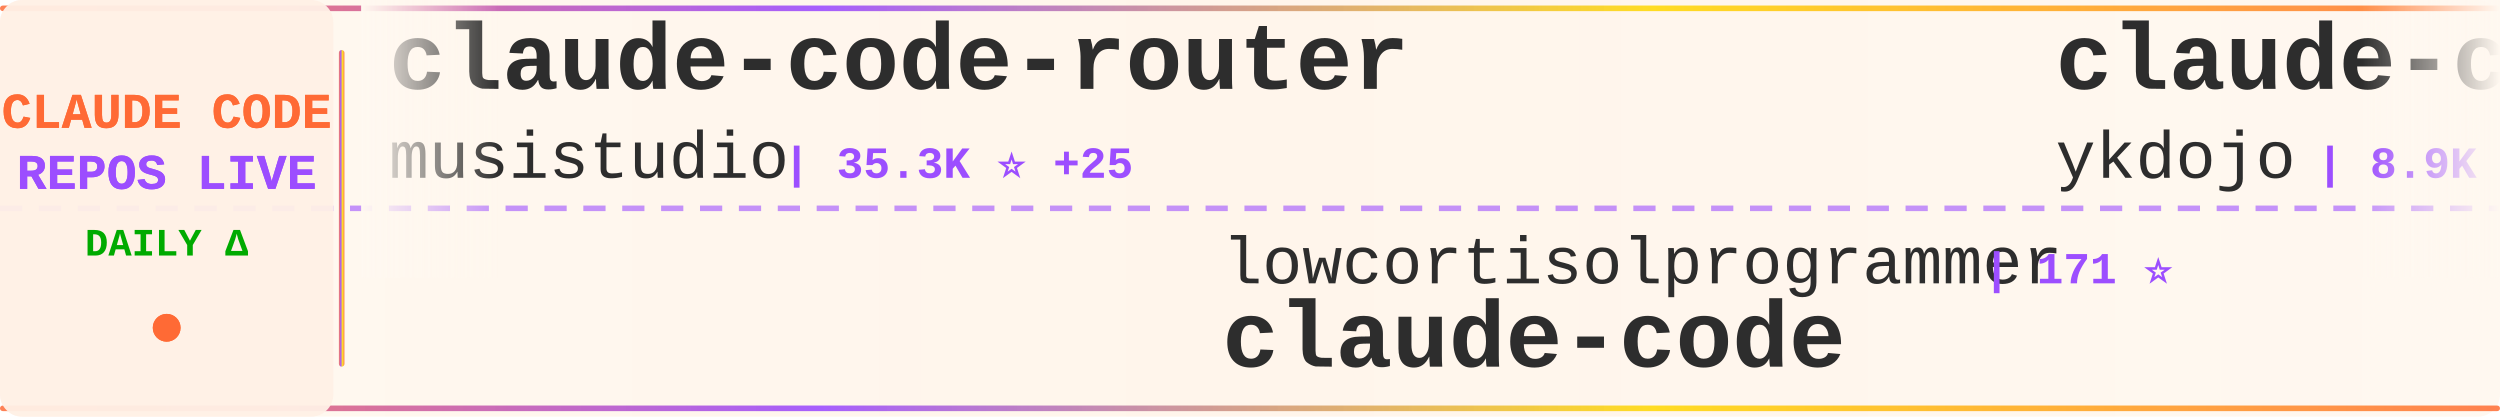
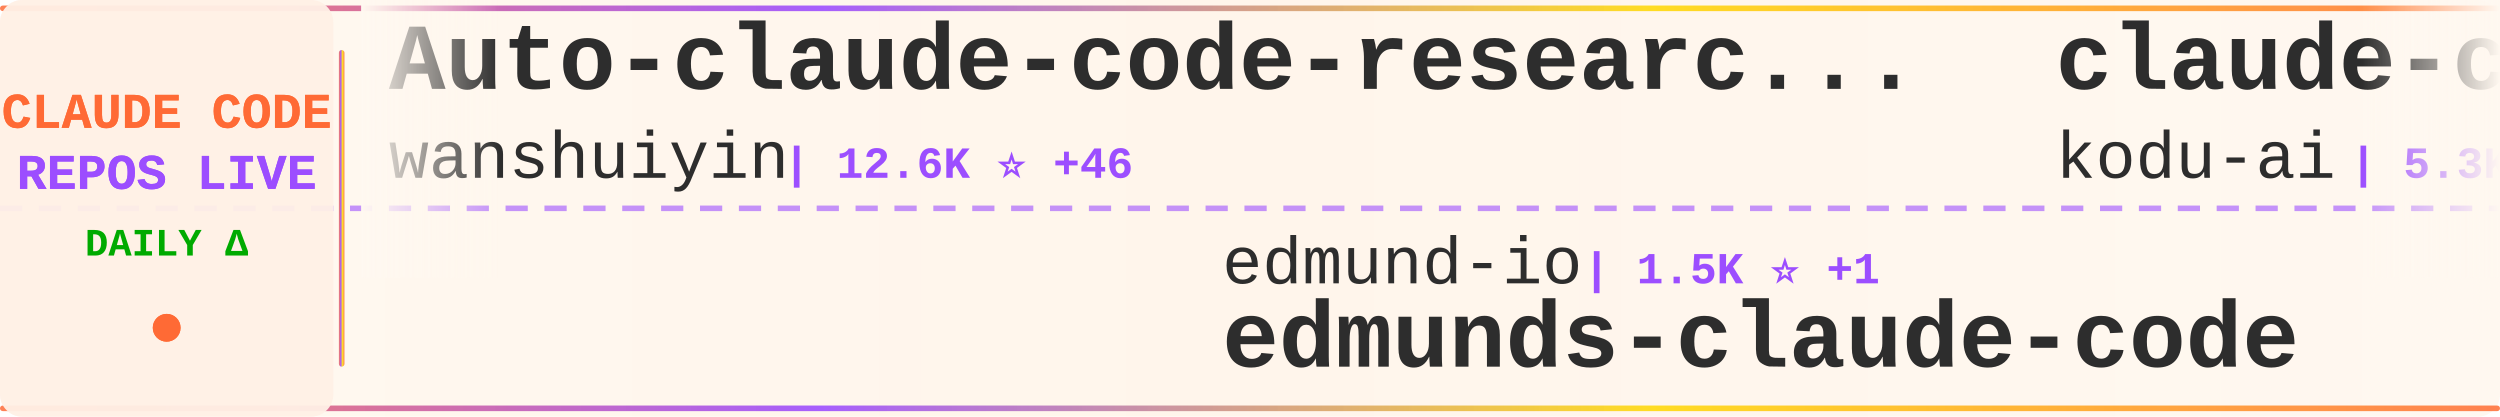
<svg xmlns="http://www.w3.org/2000/svg" width="900" height="150">
  <defs>
    <linearGradient id="tickerBg" x1="0%" y1="0%" x2="100%" y2="0%">
      <stop offset="0%" style="stop-color:#fff8f0;stop-opacity:0.98" />
      <stop offset="50%" style="stop-color:#fff5eb;stop-opacity:1" />
      <stop offset="100%" style="stop-color:#fff8f0;stop-opacity:0.98" />
    </linearGradient>
    <linearGradient id="borderGrad" x1="0%" y1="0%" x2="100%" y2="0%">
      <stop offset="0%" style="stop-color:#FF6B35;stop-opacity:0.85">
        <animate attributeName="stop-opacity" values="0.85;1;0.85" dur="2s" repeatCount="indefinite" />
      </stop>
      <stop offset="33%" style="stop-color:#9C4EFF;stop-opacity:0.9">
        <animate attributeName="stop-opacity" values="0.9;1;0.9" dur="2.2s" repeatCount="indefinite" />
      </stop>
      <stop offset="66%" style="stop-color:#FFD700;stop-opacity:0.85">
        <animate attributeName="stop-opacity" values="0.85;1;0.85" dur="1.8s" repeatCount="indefinite" />
      </stop>
      <stop offset="100%" style="stop-color:#FF6B35;stop-opacity:0.85">
        <animate attributeName="stop-opacity" values="0.85;1;0.85" dur="2s" repeatCount="indefinite" />
      </stop>
    </linearGradient>
    <filter id="textGlow">
      <feGaussianBlur stdDeviation="0.15" result="coloredBlur" />
      <feMerge>
        <feMergeNode in="coloredBlur" />
        <feMergeNode in="SourceGraphic" />
      </feMerge>
    </filter>
    <filter id="metricGlow">
      <feGaussianBlur stdDeviation="0.2" result="coloredBlur" />
      <feMerge>
        <feMergeNode in="coloredBlur" />
        <feMergeNode in="SourceGraphic" />
      </feMerge>
    </filter>
    <linearGradient id="leftFade" x1="0%" y1="0%" x2="100%" y2="0%">
      <stop offset="0%" style="stop-color:#fff8f0;stop-opacity:1" />
      <stop offset="100%" style="stop-color:#fff8f0;stop-opacity:0" />
    </linearGradient>
    <linearGradient id="rightFade" x1="0%" y1="0%" x2="100%" y2="0%">
      <stop offset="0%" style="stop-color:#fff8f0;stop-opacity:0" />
      <stop offset="100%" style="stop-color:#fff8f0;stop-opacity:1" />
    </linearGradient>
  </defs>
  <rect width="900" height="150" fill="url(#tickerBg)" rx="8" />
  <rect x="0" y="2" width="900" height="2" fill="url(#borderGrad)" rx="1" />
  <rect x="0" y="146" width="900" height="2" fill="url(#borderGrad)" rx="1" />
  <line x1="0" y1="75" x2="900" y2="75" stroke="#9C4EFF" stroke-width="2" stroke-dasharray="8 6" opacity="0.6" />
  <rect x="0" y="0" width="120" height="150" fill="#fff0e6" opacity="0.95" rx="8" />
  <text x="60" y="46" font-family="'Courier New', monospace" font-size="18" font-weight="bold" fill="#FF6B35" text-anchor="middle" filter="url(#textGlow)">
    CLAUDE CODE
  </text>
  <text x="60" y="68" font-family="'Courier New', monospace" font-size="18" font-weight="bold" fill="#9C4EFF" text-anchor="middle" filter="url(#textGlow)">
    REPOS LIVE
  </text>
  <text x="60" y="92" font-family="'Courier New', monospace" font-size="14" font-weight="bold" fill="#00aa00" text-anchor="middle">
    DAILY Δ
  </text>
  <circle cx="60" cy="118" r="5" fill="#FF6B35" filter="url(#metricGlow)">
    <animate attributeName="r" values="4;6;4" dur="1.5s" repeatCount="indefinite" />
    <animate attributeName="opacity" values="0.6;1;0.6" dur="1.5s" repeatCount="indefinite" />
  </circle>
  <rect x="122" y="18" width="2" height="114" fill="url(#borderGrad)" rx="1" />
  <clipPath id="tickerClip">
    <rect x="130" y="0" width="770" height="150" />
  </clipPath>
  <g clip-path="url(#tickerClip)">
    <g id="tickerItems">
      <animateTransform attributeName="transform" attributeType="XML" type="translate" from="0 0" to="-3000 0" dur="54s" repeatCount="indefinite" />
      <g transform="translate(0, 0)">
-         <text x="140" y="32" font-family="'Courier New', monospace" font-size="34" font-weight="bold" fill="#2d2d2d">claude-code-router</text>
-         <text x="140" y="64" font-family="'Courier New', monospace" font-size="24" font-weight="normal" fill="#2d2d2d" opacity="1.0">musistudio</text>
-         <text x="282" y="64" font-family="'Courier New', monospace" font-size="16" font-weight="bold" fill="#9C4EFF"> | 35.3K ⭐ +25</text>
+         <text x="140" y="32" font-family="'Courier New', monospace" font-size="34" font-weight="bold" fill="#2d2d2d">Auto-claude-code-researc...</text>
+         <text x="140" y="64" font-family="'Courier New', monospace" font-size="24" font-weight="normal" fill="#2d2d2d" opacity="1.0">wanshuiyin</text>
+         <text x="282" y="64" font-family="'Courier New', monospace" font-size="16" font-weight="bold" fill="#9C4EFF"> | 12.6K ⭐ +46</text>
      </g>
      <g transform="translate(300, 0)">
-         <text x="140" y="102" font-family="'Courier New', monospace" font-size="24" font-weight="normal" fill="#2d2d2d" opacity="1.0">lowcortisolprogrammer</text>
-         <text x="414" y="102" font-family="'Courier New', monospace" font-size="16" font-weight="bold" fill="#9C4EFF"> | 171 ⭐</text>
-         <text x="140" y="132" font-family="'Courier New', monospace" font-size="34" font-weight="bold" fill="#2d2d2d">claude-code</text>
-       </g>
-       <g transform="translate(600, 0)">
-         <text x="140" y="32" font-family="'Courier New', monospace" font-size="34" font-weight="bold" fill="#2d2d2d">claude-code-tips</text>
-         <text x="140" y="64" font-family="'Courier New', monospace" font-size="24" font-weight="normal" fill="#2d2d2d" opacity="1.0">ykdojo</text>
-         <text x="234" y="64" font-family="'Courier New', monospace" font-size="16" font-weight="bold" fill="#9C4EFF"> | 8.9K ⭐ +17</text>
-       </g>
-       <g transform="translate(900, 0)">
-         <text x="140" y="102" font-family="'Courier New', monospace" font-size="24" font-weight="normal" fill="#2d2d2d" opacity="1.0">1rgs</text>
-         <text x="210" y="102" font-family="'Courier New', monospace" font-size="16" font-weight="bold" fill="#9C4EFF"> | 3.7K ⭐ +1</text>
-         <text x="140" y="132" font-family="'Courier New', monospace" font-size="34" font-weight="bold" fill="#2d2d2d">claude-code-proxy</text>
-       </g>
-       <g transform="translate(1200, 0)">
-         <text x="140" y="32" font-family="'Courier New', monospace" font-size="34" font-weight="bold" fill="#2d2d2d">claude-code</text>
-         <text x="140" y="64" font-family="'Courier New', monospace" font-size="24" font-weight="normal" fill="#2d2d2d" opacity="1.0">alex000kim</text>
-         <text x="282" y="64" font-family="'Courier New', monospace" font-size="16" font-weight="bold" fill="#9C4EFF"> | 228 ⭐</text>
-       </g>
-       <g transform="translate(1500, 0)">
-         <text x="140" y="102" font-family="'Courier New', monospace" font-size="24" font-weight="normal" fill="#2d2d2d" opacity="1.0">lorryjovens-hub</text>
-         <text x="342" y="102" font-family="'Courier New', monospace" font-size="16" font-weight="bold" fill="#9C4EFF"> | 1.7K ⭐ +2</text>
-         <text x="140" y="132" font-family="'Courier New', monospace" font-size="34" font-weight="bold" fill="#2d2d2d">claude-code-rust</text>
-       </g>
-       <g transform="translate(1800, 0)">
-         <text x="140" y="32" font-family="'Courier New', monospace" font-size="34" font-weight="bold" fill="#2d2d2d">claude-code-tudou</text>
-         <text x="140" y="64" font-family="'Courier New', monospace" font-size="24" font-weight="normal" fill="#2d2d2d" opacity="1.0">AICoderTudou</text>
-         <text x="306" y="64" font-family="'Courier New', monospace" font-size="16" font-weight="bold" fill="#9C4EFF"> | 499 ⭐</text>
-       </g>
-       <g transform="translate(2100, 0)">
        <text x="140" y="102" font-family="'Courier New', monospace" font-size="24" font-weight="normal" fill="#2d2d2d" opacity="1.0">edmund-io</text>
        <text x="270" y="102" font-family="'Courier New', monospace" font-size="16" font-weight="bold" fill="#9C4EFF"> | 1.5K ⭐ +1</text>
        <text x="140" y="132" font-family="'Courier New', monospace" font-size="34" font-weight="bold" fill="#2d2d2d">edmunds-claude-code</text>
      </g>
+       <g transform="translate(600, 0)">
+         <text x="140" y="32" font-family="'Courier New', monospace" font-size="34" font-weight="bold" fill="#2d2d2d">claude-coder</text>
+         <text x="140" y="64" font-family="'Courier New', monospace" font-size="24" font-weight="normal" fill="#2d2d2d" opacity="1.0">kodu-ai</text>
+         <text x="246" y="64" font-family="'Courier New', monospace" font-size="16" font-weight="bold" fill="#9C4EFF"> | 5.3K ⭐</text>
+       </g>
+       <g transform="translate(900, 0)">
+         <text x="140" y="102" font-family="'Courier New', monospace" font-size="24" font-weight="normal" fill="#2d2d2d" opacity="1.0">hangsman</text>
+         <text x="258" y="102" font-family="'Courier New', monospace" font-size="16" font-weight="bold" fill="#9C4EFF"> | 787 ⭐</text>
+         <text x="140" y="132" font-family="'Courier New', monospace" font-size="34" font-weight="bold" fill="#2d2d2d">claude-code-source</text>
+       </g>
+       <g transform="translate(1200, 0)">
+         <text x="140" y="32" font-family="'Courier New', monospace" font-size="34" font-weight="bold" fill="#2d2d2d">claude-code</text>
+         <text x="140" y="64" font-family="'Courier New', monospace" font-size="24" font-weight="normal" fill="#2d2d2d" opacity="1.0">yasasbanukaofficial</text>
+         <text x="390" y="64" font-family="'Courier New', monospace" font-size="16" font-weight="bold" fill="#9C4EFF"> | 3.6K ⭐ +7</text>
+       </g>
+       <g transform="translate(1500, 0)">
+         <text x="140" y="102" font-family="'Courier New', monospace" font-size="24" font-weight="normal" fill="#2d2d2d" opacity="1.0">SeemSeam</text>
+         <text x="258" y="102" font-family="'Courier New', monospace" font-size="16" font-weight="bold" fill="#9C4EFF"> | 3.1K ⭐ +15</text>
+         <text x="140" y="132" font-family="'Courier New', monospace" font-size="34" font-weight="bold" fill="#2d2d2d">claude_codex_bridge</text>
+       </g>
+       <g transform="translate(1800, 0)">
+         <text x="140" y="32" font-family="'Courier New', monospace" font-size="34" font-weight="bold" fill="#2d2d2d">claude-code-pm-course</text>
+         <text x="140" y="64" font-family="'Courier New', monospace" font-size="24" font-weight="normal" fill="#2d2d2d" opacity="1.0">carlvellotti</text>
+         <text x="306" y="64" font-family="'Courier New', monospace" font-size="16" font-weight="bold" fill="#9C4EFF"> | 2.1K ⭐ +1</text>
+       </g>
+       <g transform="translate(2100, 0)">
+         <text x="140" y="102" font-family="'Courier New', monospace" font-size="24" font-weight="normal" fill="#2d2d2d" opacity="1.0">lst97</text>
+         <text x="222" y="102" font-family="'Courier New', monospace" font-size="16" font-weight="bold" fill="#9C4EFF"> | 1.6K ⭐</text>
+         <text x="140" y="132" font-family="'Courier New', monospace" font-size="34" font-weight="bold" fill="#2d2d2d">claude-code-sub-agents</text>
+       </g>
      <g transform="translate(2400, 0)">
-         <text x="140" y="32" font-family="'Courier New', monospace" font-size="34" font-weight="bold" fill="#2d2d2d">claude-code</text>
-         <text x="140" y="64" font-family="'Courier New', monospace" font-size="24" font-weight="normal" fill="#2d2d2d" opacity="1.0">anthropics</text>
-         <text x="282" y="64" font-family="'Courier New', monospace" font-size="16" font-weight="bold" fill="#9C4EFF"> | 134.4K ⭐ +212</text>
+         <text x="140" y="32" font-family="'Courier New', monospace" font-size="34" font-weight="bold" fill="#2d2d2d">claude-code-guide</text>
+         <text x="140" y="64" font-family="'Courier New', monospace" font-size="24" font-weight="normal" fill="#2d2d2d" opacity="1.0">Cranot</text>
+         <text x="234" y="64" font-family="'Courier New', monospace" font-size="16" font-weight="bold" fill="#9C4EFF"> | 2.8K ⭐</text>
      </g>
      <g transform="translate(2700, 0)">
-         <text x="140" y="102" font-family="'Courier New', monospace" font-size="24" font-weight="normal" fill="#2d2d2d" opacity="1.0">huangserva</text>
-         <text x="282" y="102" font-family="'Courier New', monospace" font-size="16" font-weight="bold" fill="#9C4EFF"> | 610 ⭐ +1</text>
-         <text x="140" y="132" font-family="'Courier New', monospace" font-size="34" font-weight="bold" fill="#2d2d2d">claude-code-cli</text>
+         <text x="140" y="102" font-family="'Courier New', monospace" font-size="24" font-weight="normal" fill="#2d2d2d" opacity="1.0">luongnv89</text>
+         <text x="270" y="102" font-family="'Courier New', monospace" font-size="16" font-weight="bold" fill="#9C4EFF"> | 38.2K ⭐ +103</text>
+         <text x="140" y="132" font-family="'Courier New', monospace" font-size="34" font-weight="bold" fill="#2d2d2d">claude-howto</text>
      </g>
      <g transform="translate(3000, 0)">
-         <text x="140" y="32" font-family="'Courier New', monospace" font-size="34" font-weight="bold" fill="#2d2d2d">claude-code-router</text>
-         <text x="140" y="64" font-family="'Courier New', monospace" font-size="24" font-weight="normal" fill="#2d2d2d" opacity="1.0">musistudio</text>
-         <text x="282" y="64" font-family="'Courier New', monospace" font-size="16" font-weight="bold" fill="#9C4EFF"> | 35.3K ⭐ +25</text>
+         <text x="140" y="32" font-family="'Courier New', monospace" font-size="34" font-weight="bold" fill="#2d2d2d">Auto-claude-code-researc...</text>
+         <text x="140" y="64" font-family="'Courier New', monospace" font-size="24" font-weight="normal" fill="#2d2d2d" opacity="1.0">wanshuiyin</text>
+         <text x="282" y="64" font-family="'Courier New', monospace" font-size="16" font-weight="bold" fill="#9C4EFF"> | 12.6K ⭐ +46</text>
      </g>
      <g transform="translate(3300, 0)">
-         <text x="140" y="102" font-family="'Courier New', monospace" font-size="24" font-weight="normal" fill="#2d2d2d" opacity="1.0">lowcortisolprogrammer</text>
-         <text x="414" y="102" font-family="'Courier New', monospace" font-size="16" font-weight="bold" fill="#9C4EFF"> | 171 ⭐</text>
-         <text x="140" y="132" font-family="'Courier New', monospace" font-size="34" font-weight="bold" fill="#2d2d2d">claude-code</text>
+         <text x="140" y="102" font-family="'Courier New', monospace" font-size="24" font-weight="normal" fill="#2d2d2d" opacity="1.0">edmund-io</text>
+         <text x="270" y="102" font-family="'Courier New', monospace" font-size="16" font-weight="bold" fill="#9C4EFF"> | 1.5K ⭐ +1</text>
+         <text x="140" y="132" font-family="'Courier New', monospace" font-size="34" font-weight="bold" fill="#2d2d2d">edmunds-claude-code</text>
      </g>
      <g transform="translate(3600, 0)">
-         <text x="140" y="32" font-family="'Courier New', monospace" font-size="34" font-weight="bold" fill="#2d2d2d">claude-code-tips</text>
-         <text x="140" y="64" font-family="'Courier New', monospace" font-size="24" font-weight="normal" fill="#2d2d2d" opacity="1.0">ykdojo</text>
-         <text x="234" y="64" font-family="'Courier New', monospace" font-size="16" font-weight="bold" fill="#9C4EFF"> | 8.9K ⭐ +17</text>
+         <text x="140" y="32" font-family="'Courier New', monospace" font-size="34" font-weight="bold" fill="#2d2d2d">claude-coder</text>
+         <text x="140" y="64" font-family="'Courier New', monospace" font-size="24" font-weight="normal" fill="#2d2d2d" opacity="1.0">kodu-ai</text>
+         <text x="246" y="64" font-family="'Courier New', monospace" font-size="16" font-weight="bold" fill="#9C4EFF"> | 5.3K ⭐</text>
      </g>
      <g transform="translate(3900, 0)">
-         <text x="140" y="102" font-family="'Courier New', monospace" font-size="24" font-weight="normal" fill="#2d2d2d" opacity="1.0">1rgs</text>
-         <text x="210" y="102" font-family="'Courier New', monospace" font-size="16" font-weight="bold" fill="#9C4EFF"> | 3.7K ⭐ +1</text>
-         <text x="140" y="132" font-family="'Courier New', monospace" font-size="34" font-weight="bold" fill="#2d2d2d">claude-code-proxy</text>
+         <text x="140" y="102" font-family="'Courier New', monospace" font-size="24" font-weight="normal" fill="#2d2d2d" opacity="1.0">hangsman</text>
+         <text x="258" y="102" font-family="'Courier New', monospace" font-size="16" font-weight="bold" fill="#9C4EFF"> | 787 ⭐</text>
+         <text x="140" y="132" font-family="'Courier New', monospace" font-size="34" font-weight="bold" fill="#2d2d2d">claude-code-source</text>
      </g>
    </g>
  </g>
  <rect x="130" y="0" width="50" height="100" fill="url(#leftFade)" />
  <rect x="850" y="0" width="50" height="100" fill="url(#rightFade)" />
</svg>
